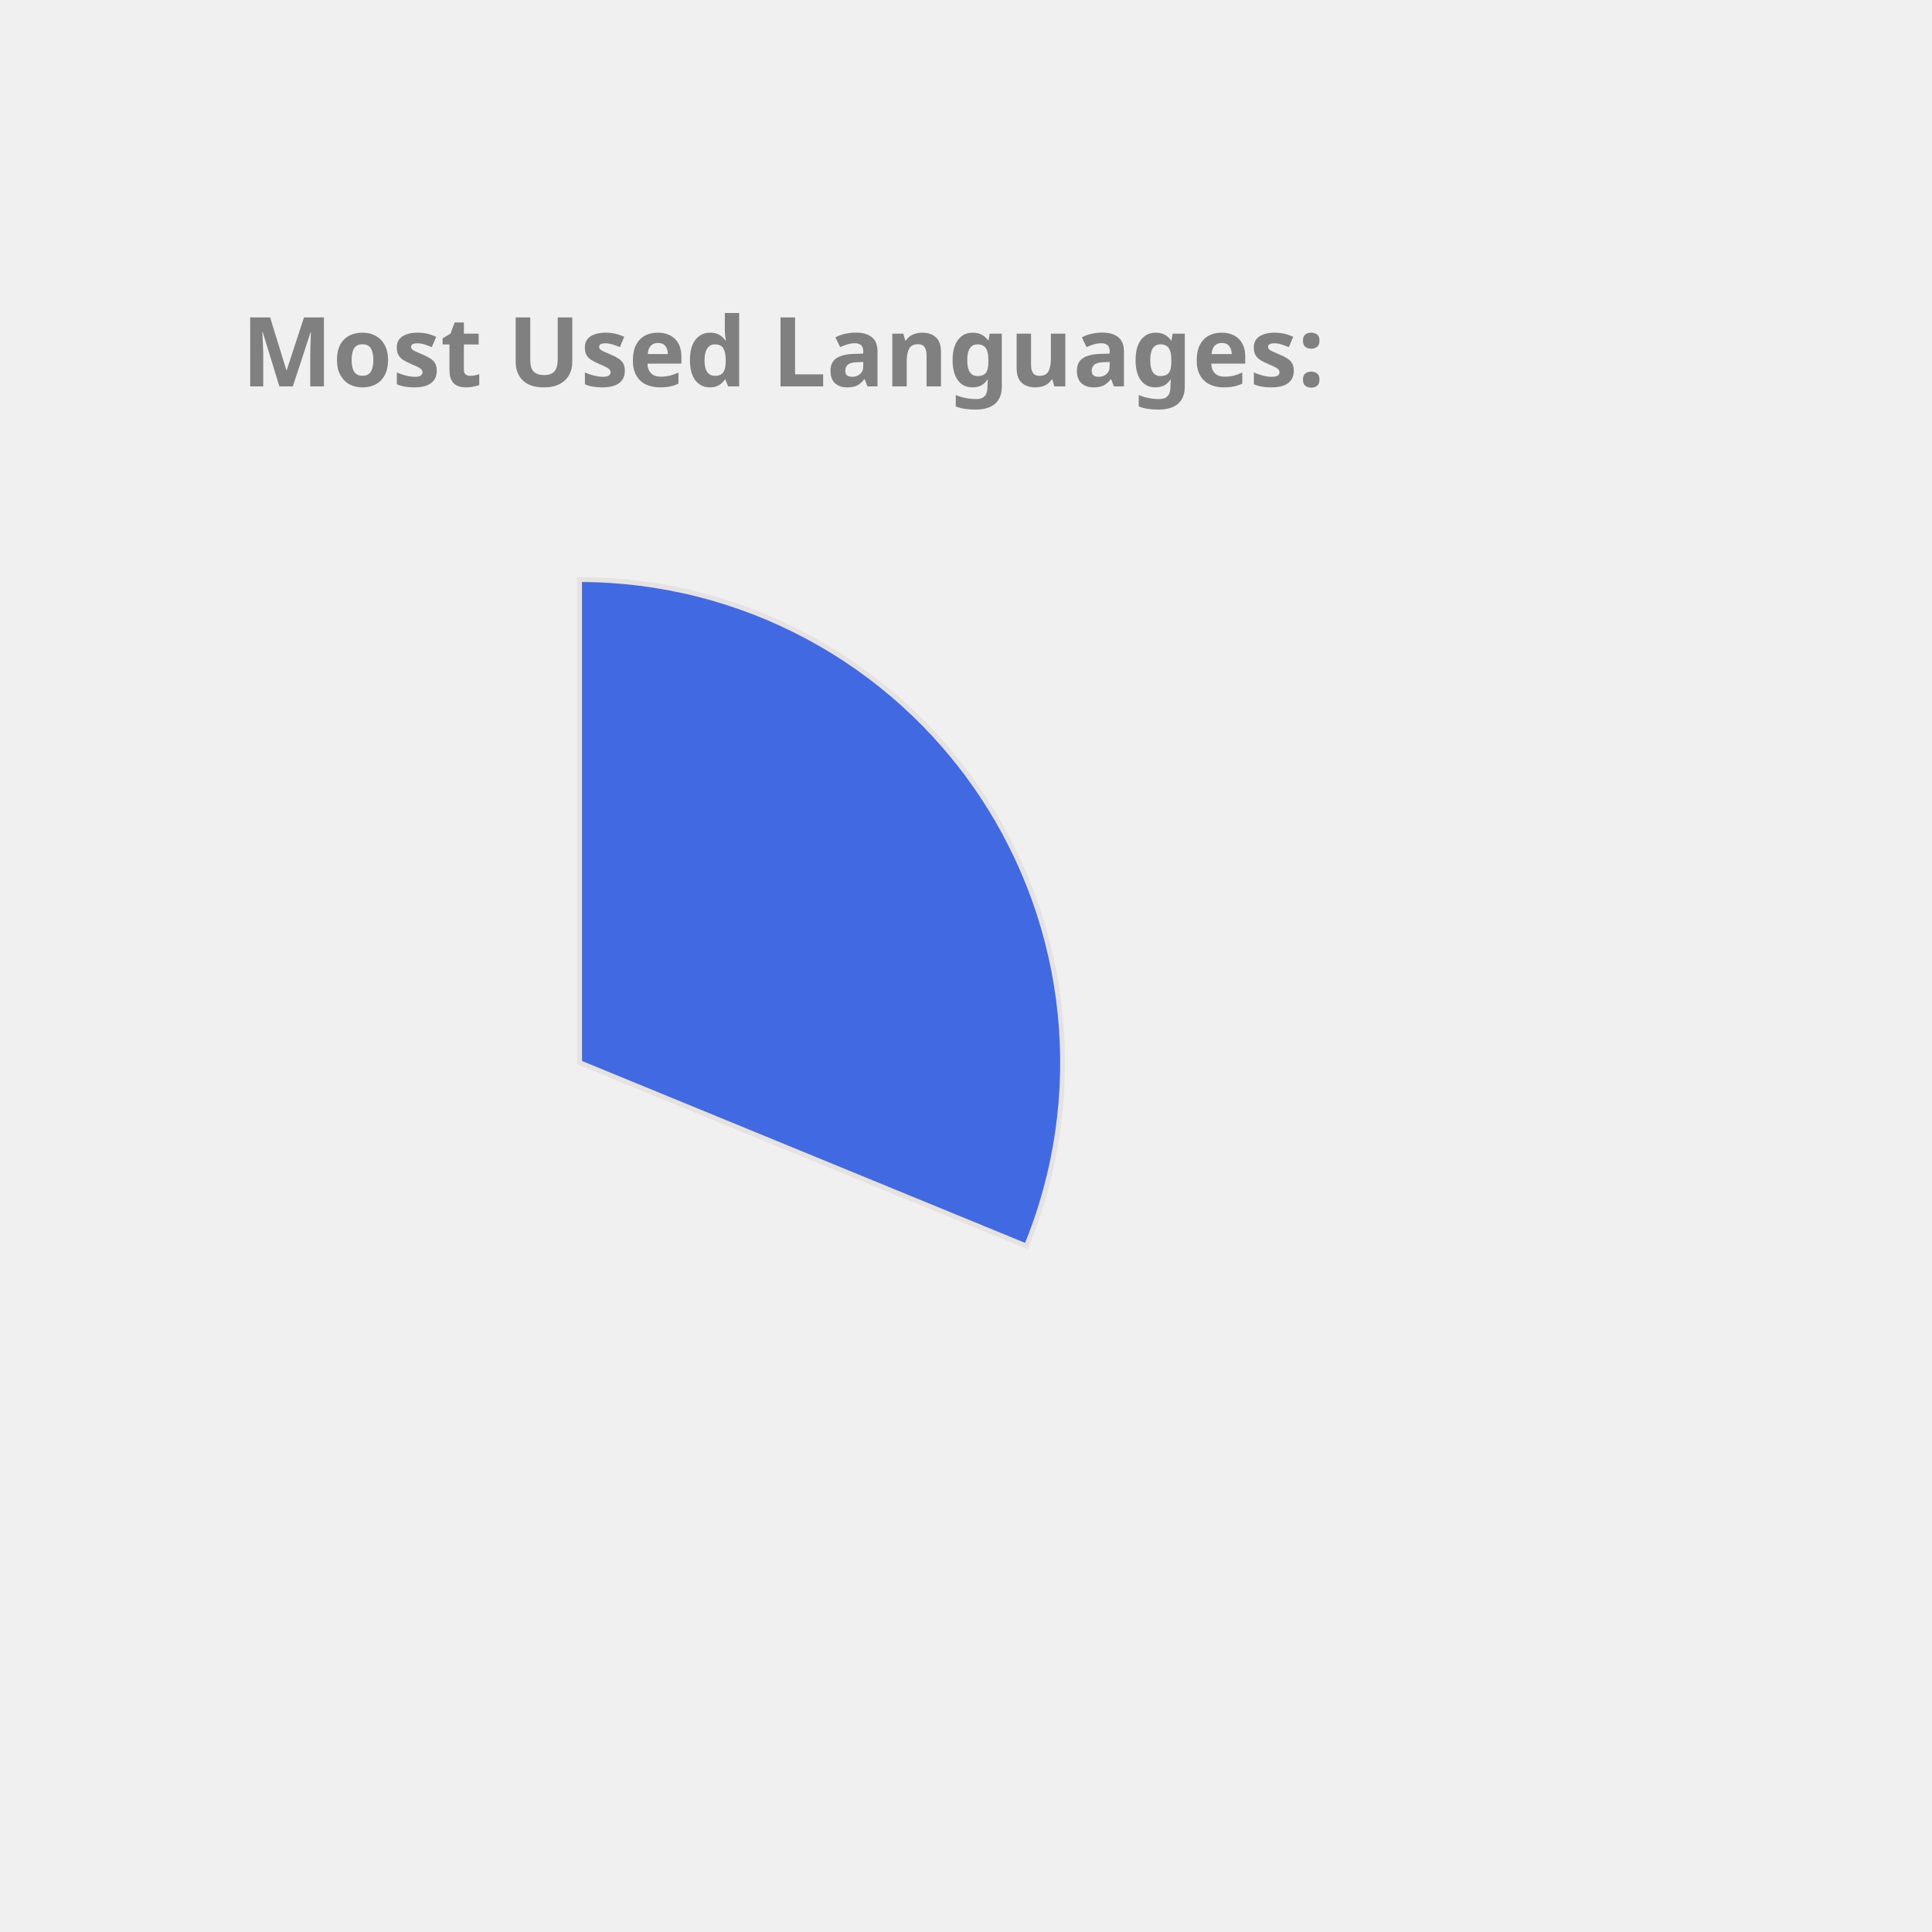
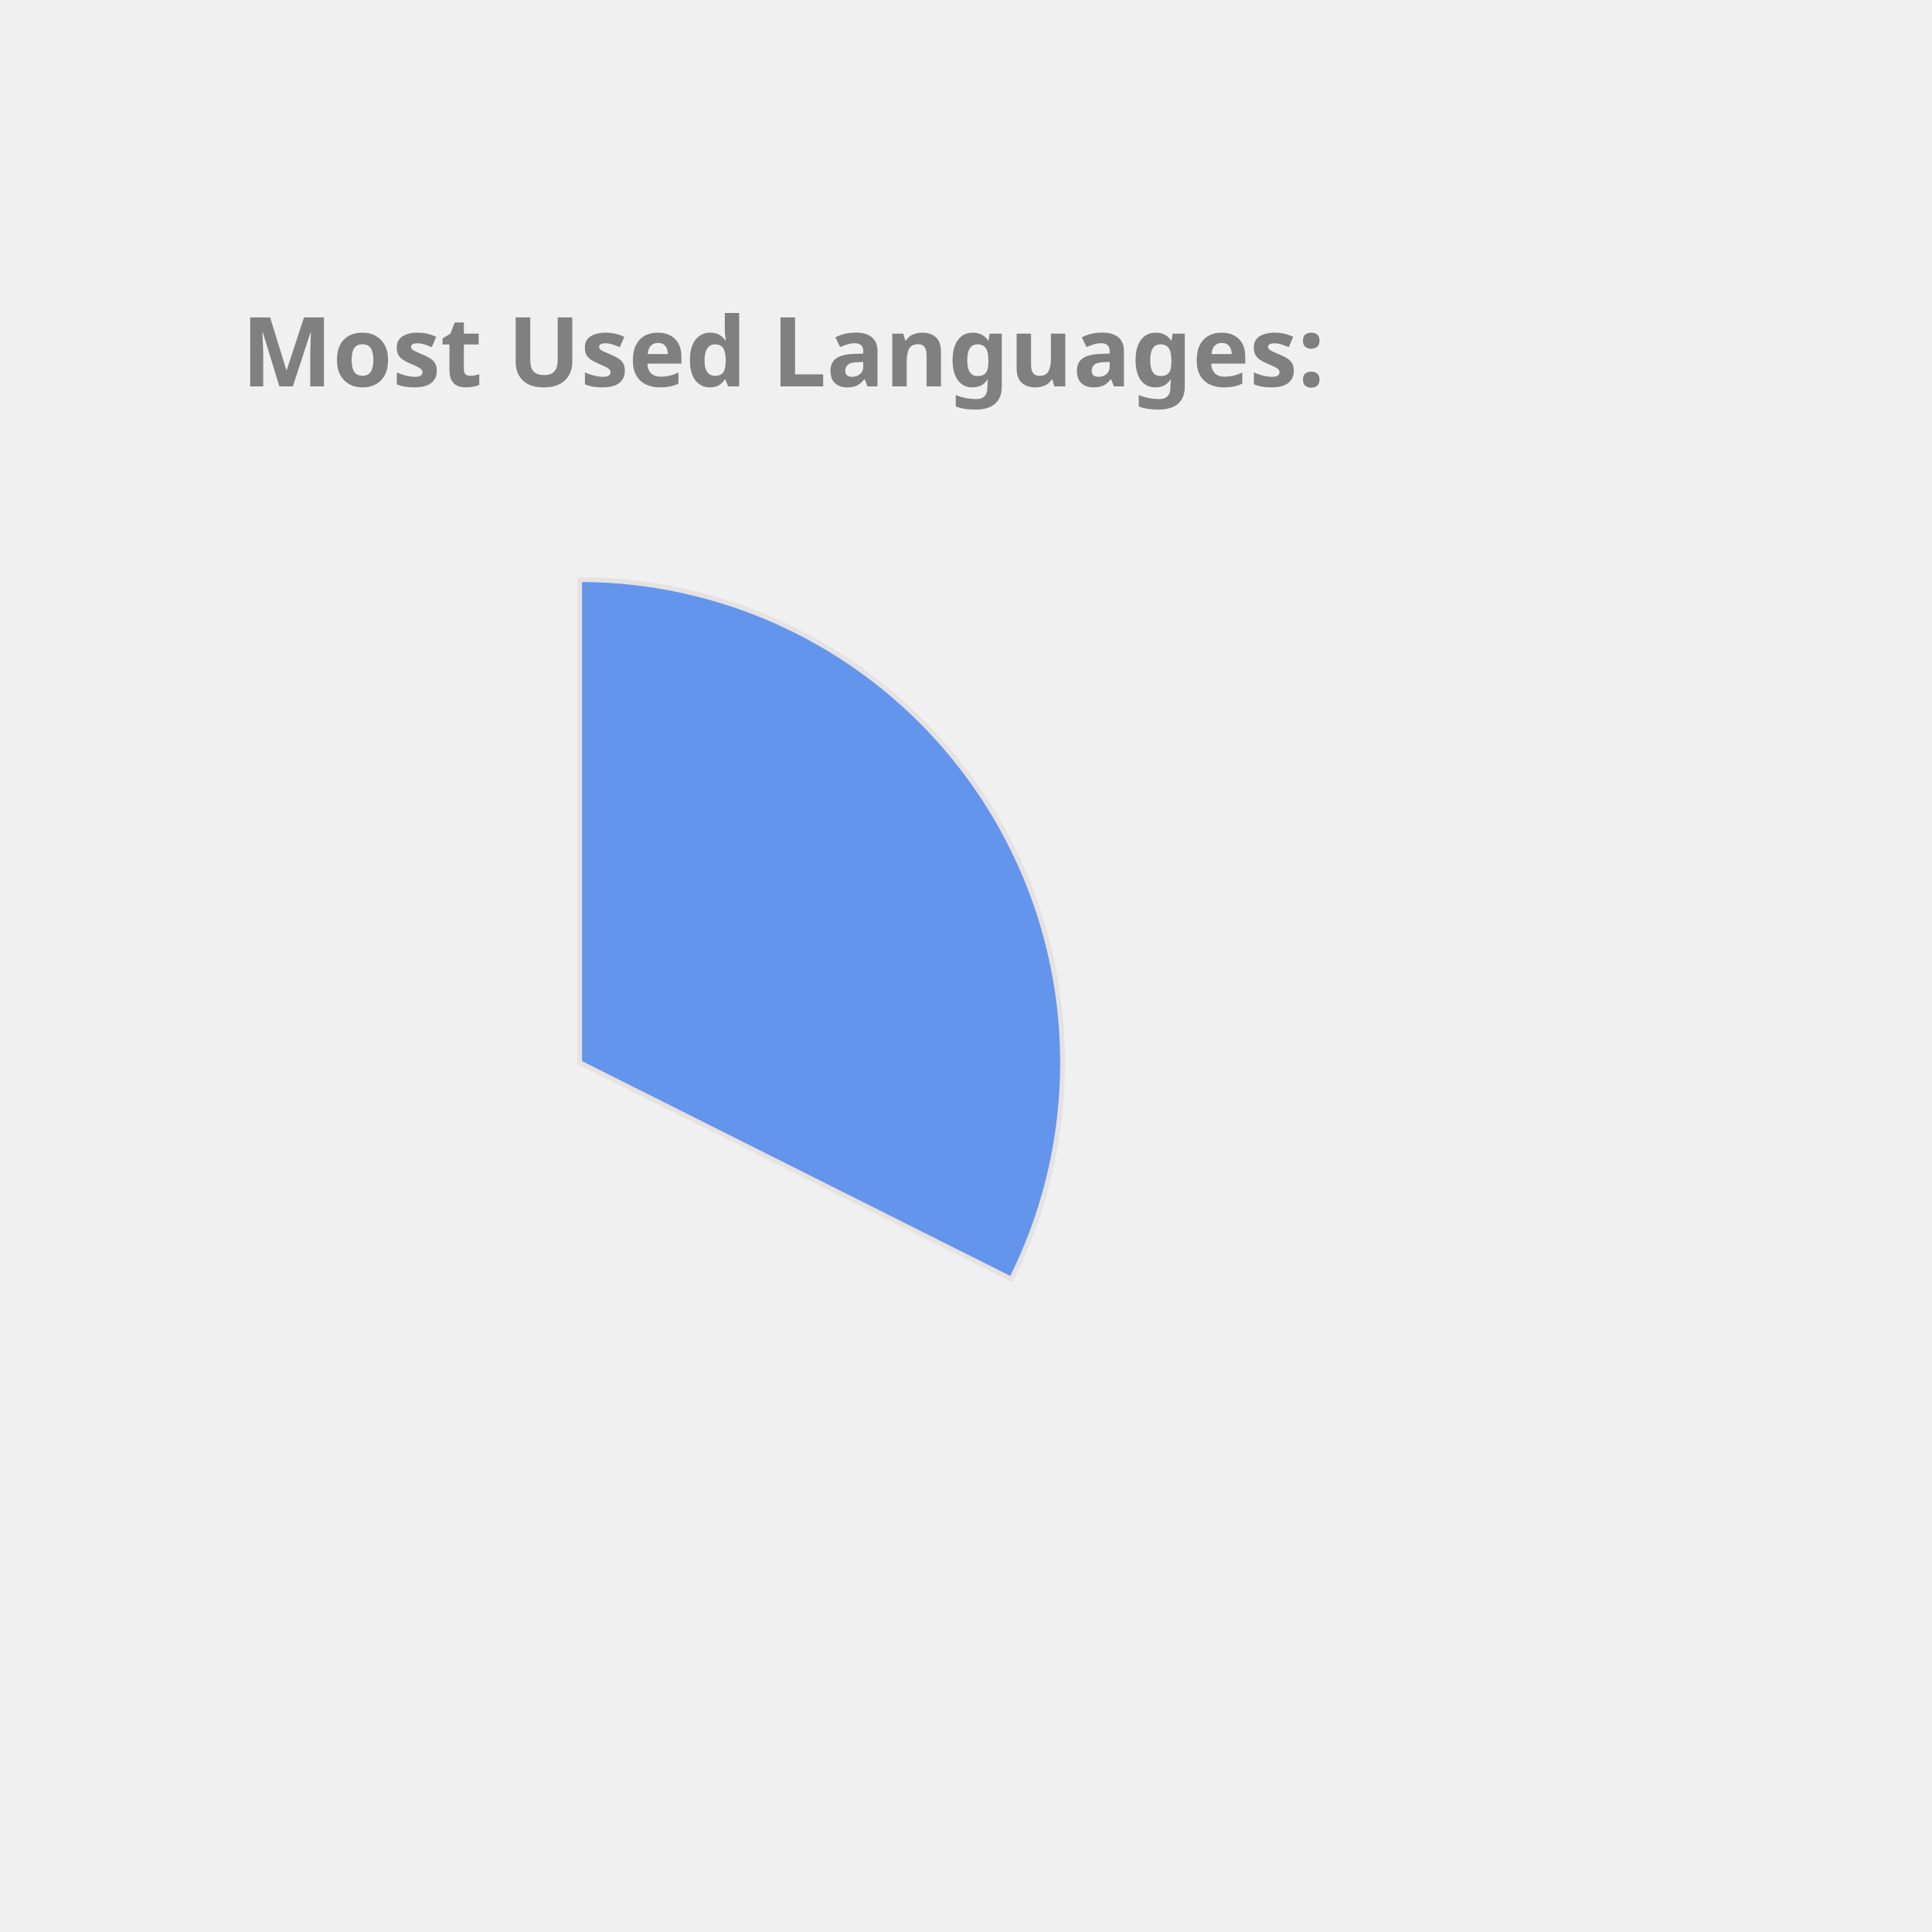
<svg xmlns="http://www.w3.org/2000/svg" height="350px" width="350px" viewBox="0 0 400 400">
  <style> 
        .label {
                font: bold 20px sans-serif;
                color: #404040;
                -webkit-text-stroke: 1px white;
        }

        path {
                stroke: #E6E2E1;
                stroke-width: 1px;
                transform: translate(60px, 100px);
        }

        .path_1 {
                animation: fadeIn 5s linear forwards;
        }

        .path_2 {
                transform: scale(0);
                animation: fadeIn 5s linear forwards 5s;
        }


        
        .path_3 {
                transform: scale(0);
                animation: fadeIn 5s linear forwards 10s;
        }


        .path_4 {
                transform: scale(0);
                animation: fadeIn 5s linear forwards 15s;
        }

        .path_5 {
                transform: scale(0);
                animation: fadeIn 5s linear forwards 20s;
        }

        .path_6 {
                transform: scale(0);
                animation: fadeIn 5s linear forwards 25s;
        }

        .path_7 {
                transform: scale(0);
                animation: fadeIn 5s linear forwards 30s;
        }

        .path_8 {
                transform: scale(0);
                animation: fadeIn 5s linear forwards 35s;
        }

        .path_9 {
                transform: scale(0);
                animation: fadeIn 5s linear forwards 40s;
        }

        .path_10 {
                transform: scale(0);
                animation: fadeIn 5s linear forwards 45s;
        }

        @keyframes fadeIn {
                0% {                        
                        transform: translate(250px, 300px) rotate(0deg) scale(0);
                        
                }
                50% {
                        transform: translate(150px, 220px) rotate(180deg) scale(0.5);
                        
                }
                
                100% {
                        transform: translate(60px, 120px) rotate(360deg) scale(1);
                        
                }
        }
        .txt_1 {
                opacity: 0;
                animation: txtShow 5s linear forwards 0s;
        }

        .txt_2 {
                opacity: 0;
                animation: txtShow 5s linear forwards 5s;
        }

        .txt_3 {
                opacity: 0;
                animation: txtShow 5s linear forwards 10s;
        }

        .txt_4 {
                opacity: 0;
                animation: txtShow 5s linear forwards 15s;
        }

        .txt_5 {
                opacity: 0;
                animation: txtShow 5s linear forwards 20s;
        }

        .txt_6 {
                opacity: 0;
                animation: txtShow 5s linear forwards 25s;
        }

        .txt_7 {
                opacity: 0;
                animation: txtShow 5s linear forwards 30s;
        }

        .txt_8 {
                opacity: 0;
                animation: txtShow 5s linear forwards 35s;
        }

        .txt_9 {
                opacity: 0;
                animation: txtShow 5s linear forwards 40s;
        }

        .txt_10 {
                opacity: 0;
                animation: txtShow 5s linear forwards 45s;
        }

        @keyframes txtShow {
                0% {                        
                        opacity: 0;
                        transform: translate(0px, 0px) scale(0);
                }
                100% {
                        opacity: 1;
                        transform: translate(0px, 0px) scale(1);
                        
                }
        }
</style>
-   <path class="path_1" d="M 60,120 L 60,20 A 100,100 0 0 1 152.508,157.978 Z" fill="RoyalBlue" stroke="#fff" stroke-width="2" />
-   <text class="txt_1" x="260" y="150" fill="RoyalBlue" stroke="RoyalBlue" stroke-width="1">Java</text>
-   <path class="path_2" d="M 60,120 L 152.508,157.978 A 100,100 0 0 1 0.714,200.531 Z" fill="Orchid" stroke="#fff" stroke-width="2" />
-   <text class="txt_2" x="260" y="170" fill="Orchid" stroke="Orchid" stroke-width="1">TypeScript</text>
-   <path class="path_3" d="M 60,120 L 0.714,200.531 A 100,100 0 0 1 -37.592,98.186 Z" fill="Chocolate" stroke="#fff" stroke-width="2" />
-   <text class="txt_3" x="260" y="190" fill="Chocolate" stroke="Chocolate" stroke-width="1">JavaScript</text>
-   <path class="path_4" d="M 60,120 L -37.592,98.186 A 100,100 0 0 1 -27.932,72.376 Z" fill="Tan" stroke="#fff" stroke-width="2" />
-   <text class="txt_4" x="260" y="210" fill="Tan" stroke="Tan" stroke-width="1">HTML</text>
-   <path class="path_5" d="M 60,120 L -27.932,72.376 A 100,100 0 0 1 -13.751,52.467 Z" fill="SteelBlue" stroke="#fff" stroke-width="2" />
-   <text class="txt_5" x="260" y="230" fill="SteelBlue" stroke="SteelBlue" stroke-width="1">CSS</text>
-   <path class="path_6" d="M 60,120 L -13.751,52.467 A 100,100 0 0 1 1.731,38.731 Z" fill="Gold" stroke="#fff" stroke-width="2" />
-   <text class="txt_6" x="260" y="250" fill="Gold" stroke="Gold" stroke-width="1">Sass</text>
-   <path class="path_7" d="M 60,120 L 1.731,38.731 A 100,100 0 0 1 17.991,29.252 Z" fill="DarkKhaki" stroke="#fff" stroke-width="2" />
-   <text class="txt_7" x="260" y="270" fill="DarkKhaki" stroke="DarkKhaki" stroke-width="1">MATLAB</text>
-   <path class="path_8" d="M 60,120 L 17.991,29.252 A 100,100 0 0 1 27.311,25.494 Z" fill="MediumAquaMarine" stroke="#fff" stroke-width="2" />
-   <text class="txt_8" x="260" y="290" fill="MediumAquaMarine" stroke="MediumAquaMarine" stroke-width="1">C++</text>
-   <path class="path_9" d="M 60,120 L 27.311,25.494 A 100,100 0 0 1 34.523,23.3 Z" fill="IndianRed" stroke="#fff" stroke-width="2" />
-   <text class="txt_9" x="260" y="310" fill="IndianRed" stroke="IndianRed" stroke-width="1">Python</text>
-   <path class="path_10" d="M 60,120 L 34.523,23.3 A 100,100 0 0 1 41.879,21.655 Z" fill="LightSeaGreen" stroke="#fff" stroke-width="2" />
-   <text class="txt_10" x="260" y="330" fill="LightSeaGreen" stroke="LightSeaGreen" stroke-width="1">Batchfile</text>
+   <path class="path_1" d="M 60,120 L 60,20 A 100,100 0 0 1 149.384,164.838 Z" fill="CornflowerBlue" stroke="#fff" stroke-width="2" />
+   <text class="txt_1" x="260" y="150" fill="CornflowerBlue" stroke="CornflowerBlue" stroke-width="1">TypeScript</text>
+   <path class="path_2" d="M 60,120 L 149.384,164.838 A 100,100 0 0 1 -9.365,192.031 Z" fill="MediumAquaMarine" stroke="#fff" stroke-width="2" />
+   <text class="txt_2" x="260" y="170" fill="MediumAquaMarine" stroke="MediumAquaMarine" stroke-width="1">Java</text>
+   <path class="path_3" d="M 60,120 L -9.365,192.031 A 100,100 0 0 1 -35.486,90.296 Z" fill="DodgerBlue" stroke="#fff" stroke-width="2" />
+   <text class="txt_3" x="260" y="190" fill="DodgerBlue" stroke="DodgerBlue" stroke-width="1">JavaScript</text>
+   <path class="path_4" d="M 60,120 L -35.486,90.296 A 100,100 0 0 1 -25.428,68.018 Z" fill="IndianRed" stroke="#fff" stroke-width="2" />
+   <text class="txt_4" x="260" y="210" fill="IndianRed" stroke="IndianRed" stroke-width="1">HTML</text>
+   <path class="path_5" d="M 60,120 L -25.428,68.018 A 100,100 0 0 1 -11.154,49.735 Z" fill="Orange" stroke="#fff" stroke-width="2" />
+   <text class="txt_5" x="260" y="230" fill="Orange" stroke="Orange" stroke-width="1">CSS</text>
+   <path class="path_6" d="M 60,120 L -11.154,49.735 A 100,100 0 0 1 4.312,36.94 Z" fill="LightSeaGreen" stroke="#fff" stroke-width="2" />
+   <text class="txt_6" x="260" y="250" fill="LightSeaGreen" stroke="LightSeaGreen" stroke-width="1">Sass</text>
+   <path class="path_7" d="M 60,120 L 4.312,36.94 A 100,100 0 0 1 19.709,28.476 Z" fill="Gold" stroke="#fff" stroke-width="2" />
+   <text class="txt_7" x="260" y="270" fill="Gold" stroke="Gold" stroke-width="1">MATLAB</text>
+   <path class="path_8" d="M 60,120 L 19.709,28.476 A 100,100 0 0 1 28.501,25.09 Z" fill="RosyBrown" stroke="#fff" stroke-width="2" />
+   <text class="txt_8" x="260" y="290" fill="RosyBrown" stroke="RosyBrown" stroke-width="1">C++</text>
+   <path class="path_9" d="M 60,120 L 28.501,25.09 A 100,100 0 0 1 35.74,22.987 Z" fill="MediumSlateBlue" stroke="#fff" stroke-width="2" />
+   <text class="txt_9" x="260" y="310" fill="MediumSlateBlue" stroke="MediumSlateBlue" stroke-width="1">Python</text>
+   <path class="path_10" d="M 60,120 L 35.74,22.987 A 100,100 0 0 1 42.498,21.544 Z" fill="RoyalBlue" stroke="#fff" stroke-width="2" />
+   <text class="txt_10" x="260" y="330" fill="RoyalBlue" stroke="RoyalBlue" stroke-width="1">Batchfile</text>
  <g class="label">
    <text x="50" y="80" fill="grey">Most Used Languages:</text>
  </g>
</svg>
